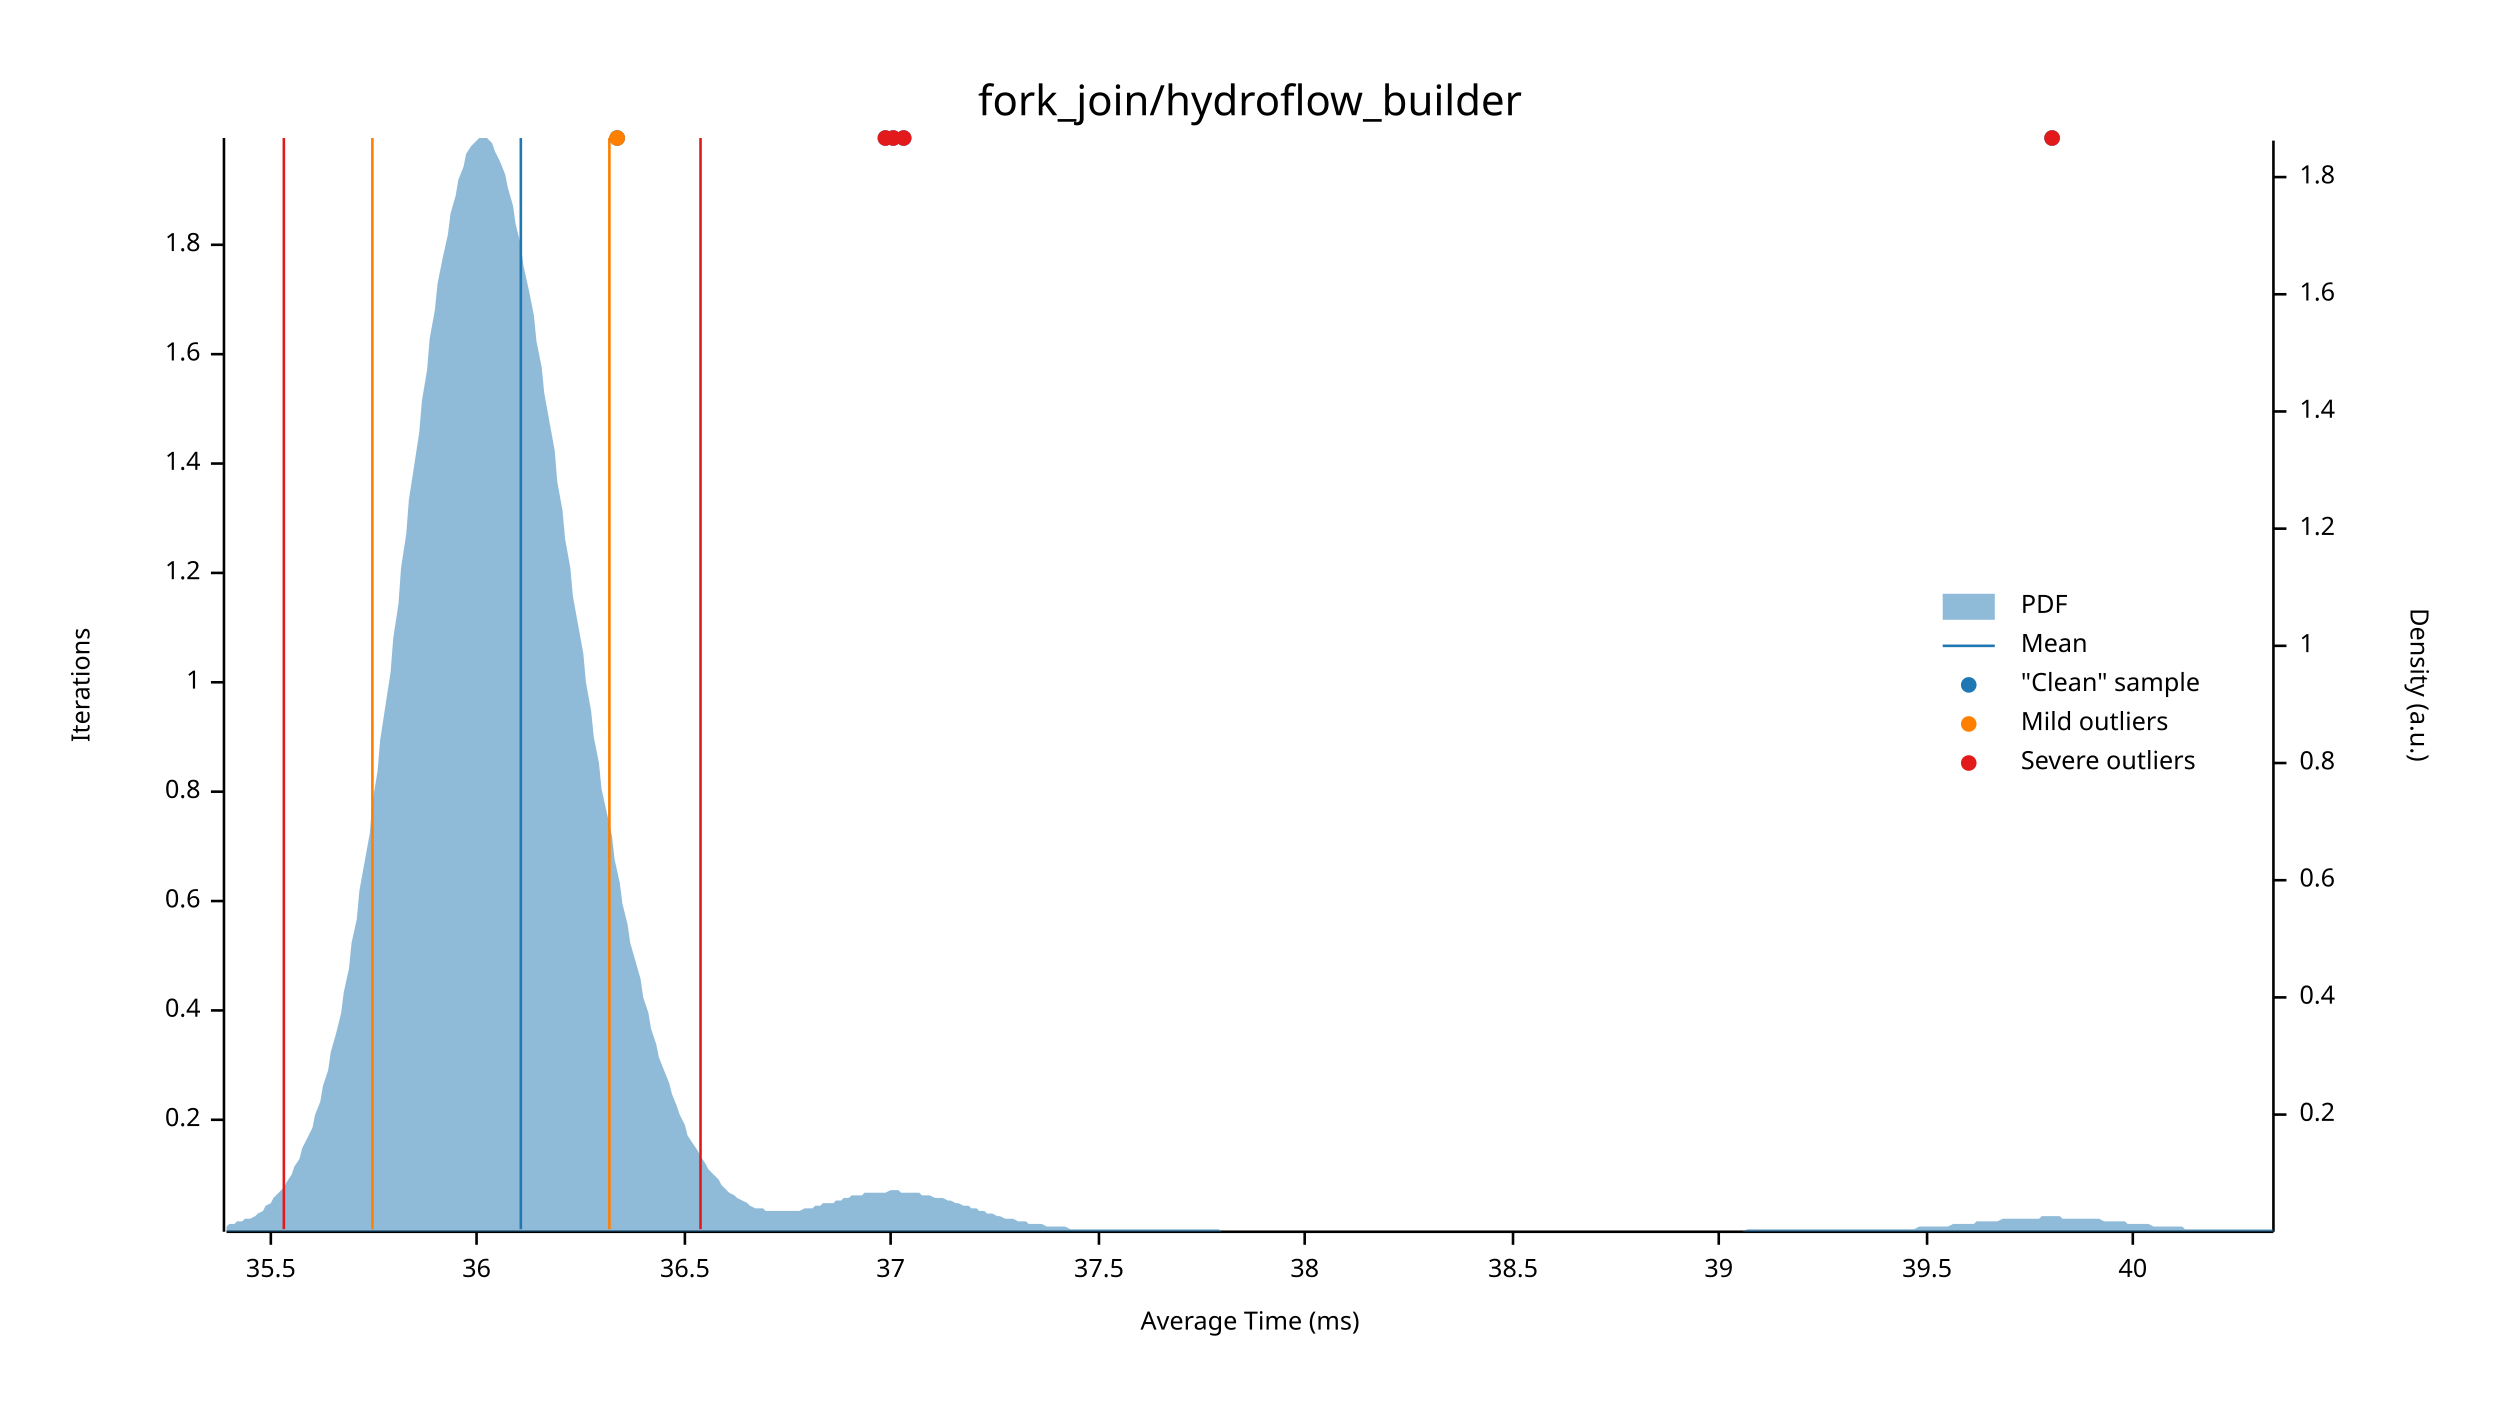
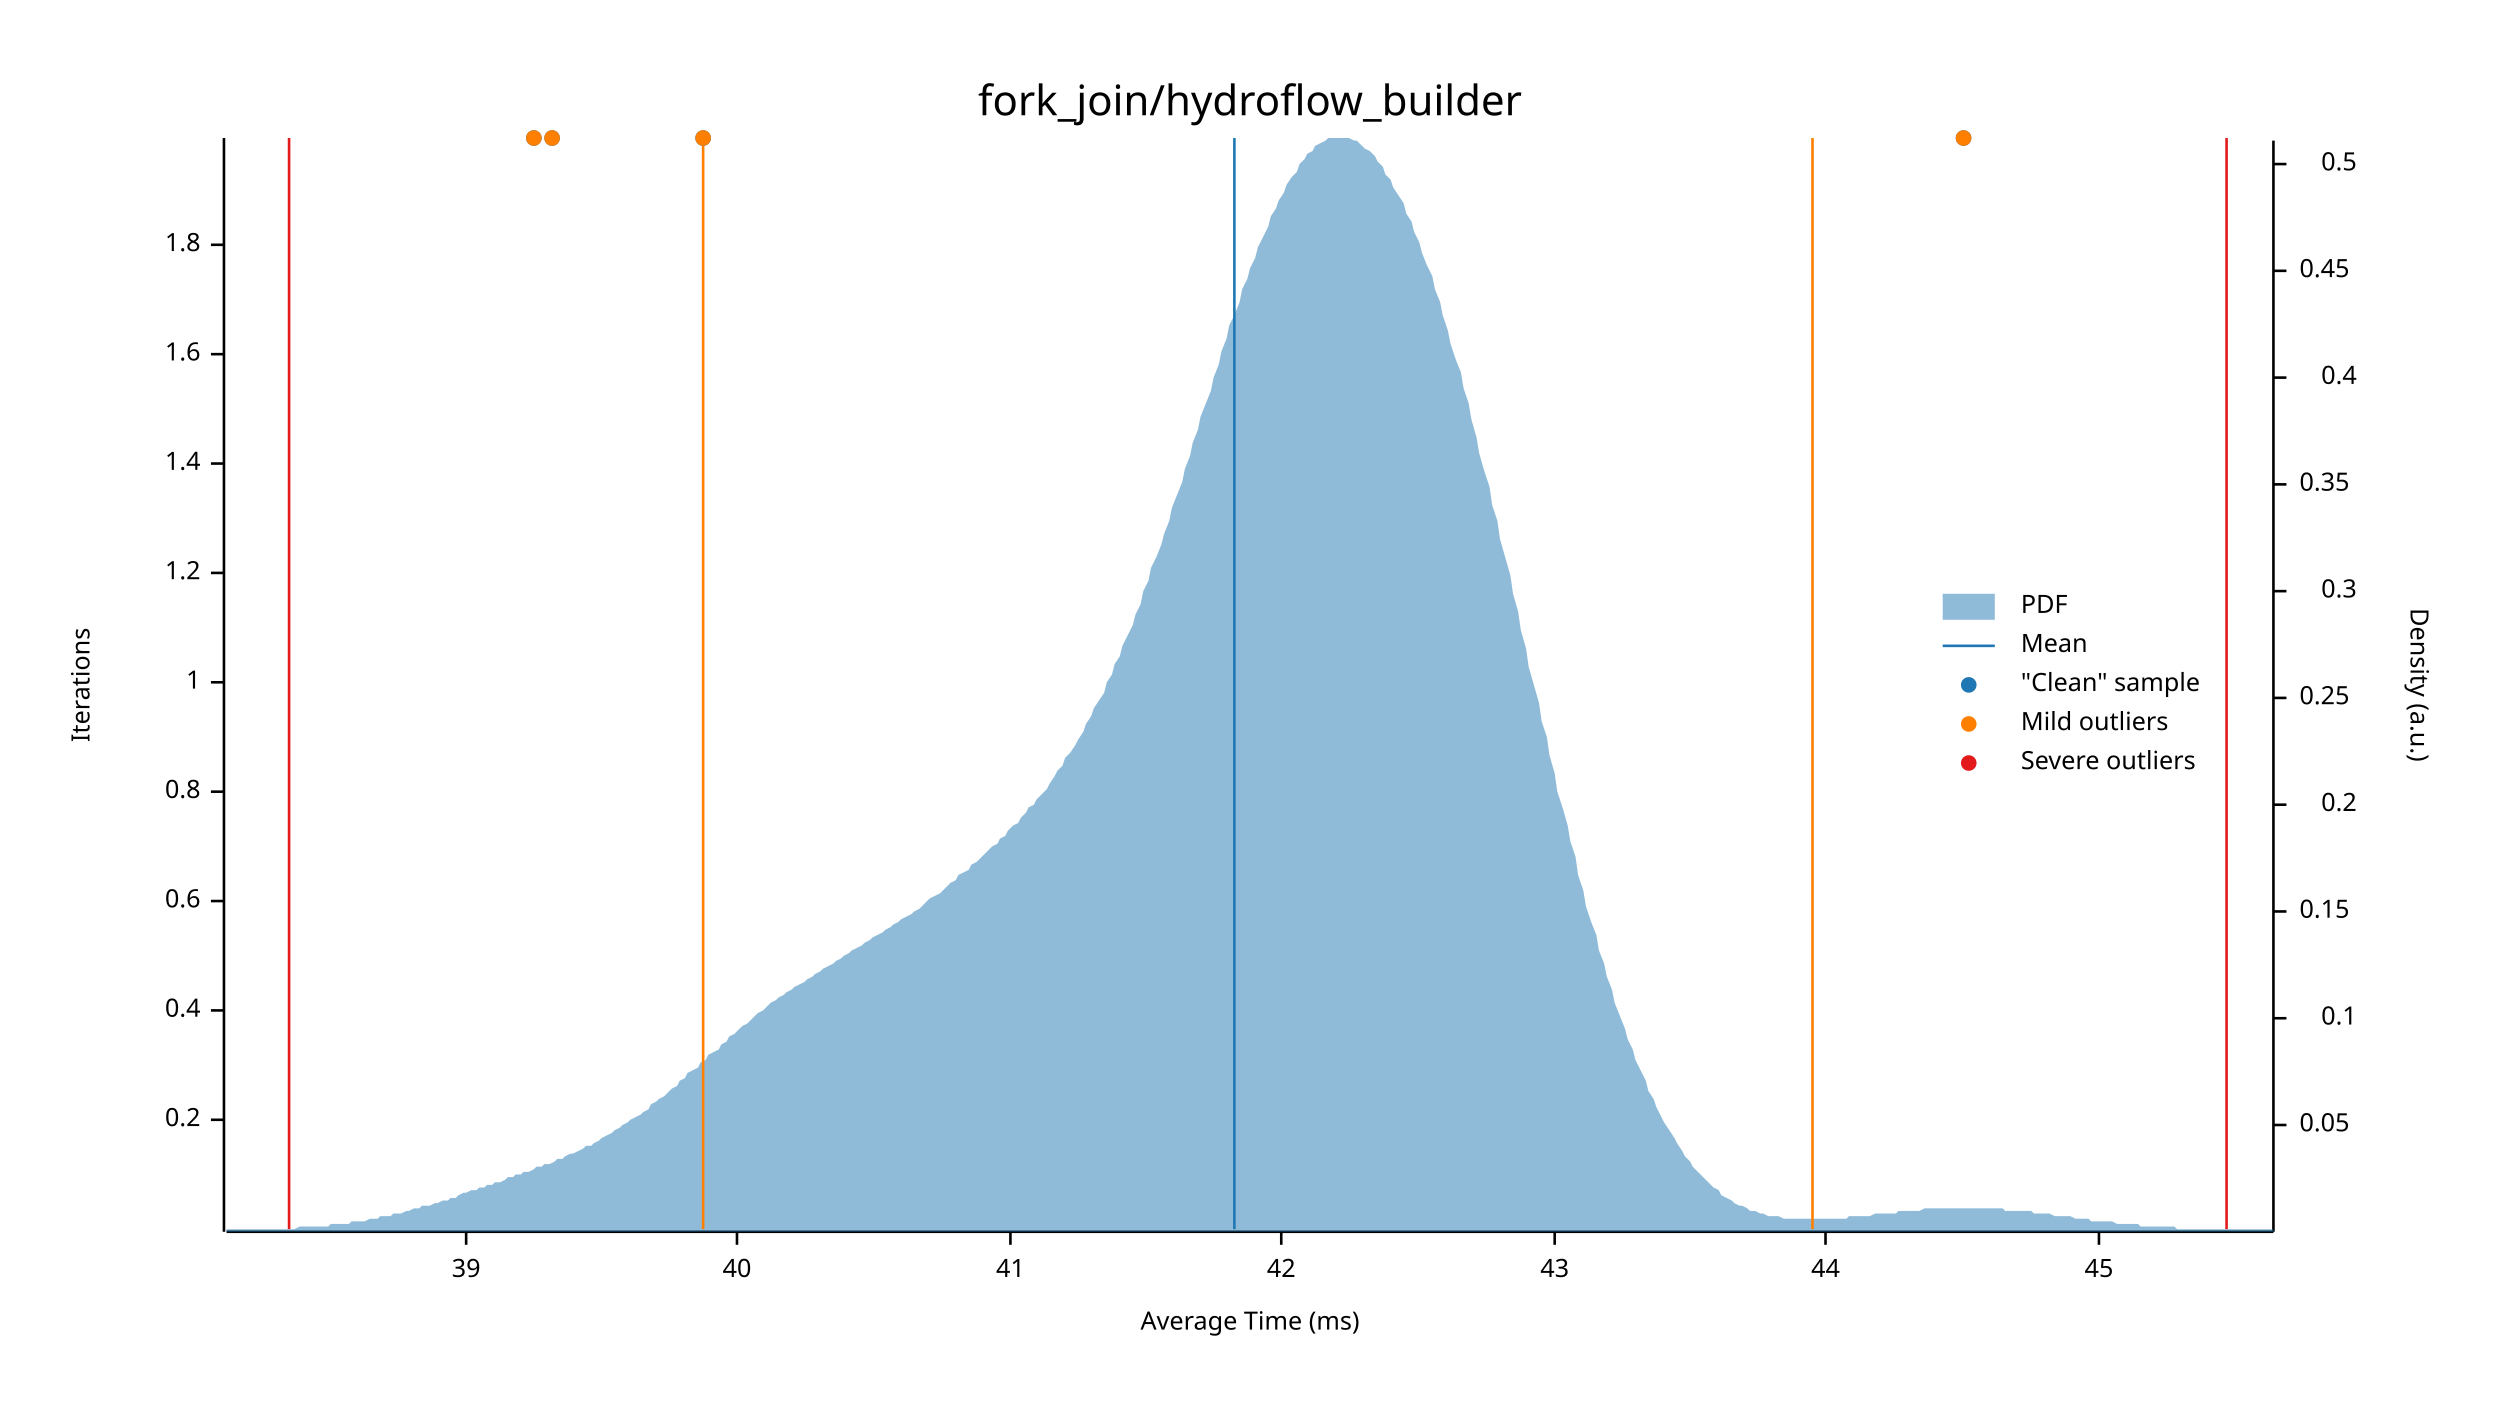
<svg xmlns="http://www.w3.org/2000/svg" width="960" height="540" viewBox="0 0 960 540">
  <text x="480" y="32" dy="0.76em" text-anchor="middle" font-family="sans-serif" font-size="16.129" opacity="1" fill="#000000">
fork_join/hydroflow_builder
</text>
  <text x="27" y="263" dy="0.76em" text-anchor="middle" font-family="sans-serif" font-size="9.677" opacity="1" fill="#000000" transform="rotate(270, 27, 263)">
Iterations
</text>
  <text x="480" y="513" dy="-0.5ex" text-anchor="middle" font-family="sans-serif" font-size="9.677" opacity="1" fill="#000000">
Average Time (ms)
</text>
  <polyline fill="none" opacity="1" stroke="#000000" stroke-width="1" points="86,53 86,473 " />
  <text x="77" y="430" dy="0.5ex" text-anchor="end" font-family="sans-serif" font-size="9.677" opacity="1" fill="#000000">
0.2
</text>
  <polyline fill="none" opacity="1" stroke="#000000" stroke-width="1" points="81,430 86,430 " />
  <text x="77" y="388" dy="0.5ex" text-anchor="end" font-family="sans-serif" font-size="9.677" opacity="1" fill="#000000">
0.4
</text>
  <polyline fill="none" opacity="1" stroke="#000000" stroke-width="1" points="81,388 86,388 " />
  <text x="77" y="346" dy="0.5ex" text-anchor="end" font-family="sans-serif" font-size="9.677" opacity="1" fill="#000000">
0.6
</text>
  <polyline fill="none" opacity="1" stroke="#000000" stroke-width="1" points="81,346 86,346 " />
  <text x="77" y="304" dy="0.5ex" text-anchor="end" font-family="sans-serif" font-size="9.677" opacity="1" fill="#000000">
0.8
</text>
  <polyline fill="none" opacity="1" stroke="#000000" stroke-width="1" points="81,304 86,304 " />
  <text x="77" y="262" dy="0.5ex" text-anchor="end" font-family="sans-serif" font-size="9.677" opacity="1" fill="#000000">
1
</text>
  <polyline fill="none" opacity="1" stroke="#000000" stroke-width="1" points="81,262 86,262 " />
  <text x="77" y="220" dy="0.5ex" text-anchor="end" font-family="sans-serif" font-size="9.677" opacity="1" fill="#000000">
1.2
</text>
  <polyline fill="none" opacity="1" stroke="#000000" stroke-width="1" points="81,220 86,220 " />
  <text x="77" y="178" dy="0.5ex" text-anchor="end" font-family="sans-serif" font-size="9.677" opacity="1" fill="#000000">
1.4
</text>
  <polyline fill="none" opacity="1" stroke="#000000" stroke-width="1" points="81,178 86,178 " />
  <text x="77" y="136" dy="0.5ex" text-anchor="end" font-family="sans-serif" font-size="9.677" opacity="1" fill="#000000">
1.6
</text>
  <polyline fill="none" opacity="1" stroke="#000000" stroke-width="1" points="81,136 86,136 " />
  <text x="77" y="94" dy="0.5ex" text-anchor="end" font-family="sans-serif" font-size="9.677" opacity="1" fill="#000000">
1.8
</text>
  <polyline fill="none" opacity="1" stroke="#000000" stroke-width="1" points="81,94 86,94 " />
  <polyline fill="none" opacity="1" stroke="#000000" stroke-width="1" points="87,473 873,473 " />
-   <text x="104" y="483" dy="0.76em" text-anchor="middle" font-family="sans-serif" font-size="9.677" opacity="1" fill="#000000">
- 35.5
- </text>
-   <polyline fill="none" opacity="1" stroke="#000000" stroke-width="1" points="104,473 104,478 " />
-   <text x="183" y="483" dy="0.76em" text-anchor="middle" font-family="sans-serif" font-size="9.677" opacity="1" fill="#000000">
- 36
- </text>
-   <polyline fill="none" opacity="1" stroke="#000000" stroke-width="1" points="183,473 183,478 " />
-   <text x="263" y="483" dy="0.76em" text-anchor="middle" font-family="sans-serif" font-size="9.677" opacity="1" fill="#000000">
- 36.5
- </text>
-   <polyline fill="none" opacity="1" stroke="#000000" stroke-width="1" points="263,473 263,478 " />
-   <text x="342" y="483" dy="0.76em" text-anchor="middle" font-family="sans-serif" font-size="9.677" opacity="1" fill="#000000">
- 37
- </text>
-   <polyline fill="none" opacity="1" stroke="#000000" stroke-width="1" points="342,473 342,478 " />
-   <text x="422" y="483" dy="0.76em" text-anchor="middle" font-family="sans-serif" font-size="9.677" opacity="1" fill="#000000">
- 37.5
- </text>
-   <polyline fill="none" opacity="1" stroke="#000000" stroke-width="1" points="422,473 422,478 " />
-   <text x="501" y="483" dy="0.76em" text-anchor="middle" font-family="sans-serif" font-size="9.677" opacity="1" fill="#000000">
- 38
- </text>
-   <polyline fill="none" opacity="1" stroke="#000000" stroke-width="1" points="501,473 501,478 " />
-   <text x="581" y="483" dy="0.76em" text-anchor="middle" font-family="sans-serif" font-size="9.677" opacity="1" fill="#000000">
- 38.5
- </text>
-   <polyline fill="none" opacity="1" stroke="#000000" stroke-width="1" points="581,473 581,478 " />
-   <text x="660" y="483" dy="0.76em" text-anchor="middle" font-family="sans-serif" font-size="9.677" opacity="1" fill="#000000">
+   <text x="179" y="483" dy="0.76em" text-anchor="middle" font-family="sans-serif" font-size="9.677" opacity="1" fill="#000000">
39
</text>
-   <polyline fill="none" opacity="1" stroke="#000000" stroke-width="1" points="660,473 660,478 " />
-   <text x="740" y="483" dy="0.76em" text-anchor="middle" font-family="sans-serif" font-size="9.677" opacity="1" fill="#000000">
- 39.5
- </text>
-   <polyline fill="none" opacity="1" stroke="#000000" stroke-width="1" points="740,473 740,478 " />
-   <text x="819" y="483" dy="0.76em" text-anchor="middle" font-family="sans-serif" font-size="9.677" opacity="1" fill="#000000">
+   <polyline fill="none" opacity="1" stroke="#000000" stroke-width="1" points="179,473 179,478 " />
+   <text x="283" y="483" dy="0.76em" text-anchor="middle" font-family="sans-serif" font-size="9.677" opacity="1" fill="#000000">
40
</text>
-   <polyline fill="none" opacity="1" stroke="#000000" stroke-width="1" points="819,473 819,478 " />
+   <polyline fill="none" opacity="1" stroke="#000000" stroke-width="1" points="283,473 283,478 " />
+   <text x="388" y="483" dy="0.76em" text-anchor="middle" font-family="sans-serif" font-size="9.677" opacity="1" fill="#000000">
+ 41
+ </text>
+   <polyline fill="none" opacity="1" stroke="#000000" stroke-width="1" points="388,473 388,478 " />
+   <text x="492" y="483" dy="0.76em" text-anchor="middle" font-family="sans-serif" font-size="9.677" opacity="1" fill="#000000">
+ 42
+ </text>
+   <polyline fill="none" opacity="1" stroke="#000000" stroke-width="1" points="492,473 492,478 " />
+   <text x="597" y="483" dy="0.76em" text-anchor="middle" font-family="sans-serif" font-size="9.677" opacity="1" fill="#000000">
+ 43
+ </text>
+   <polyline fill="none" opacity="1" stroke="#000000" stroke-width="1" points="597,473 597,478 " />
+   <text x="701" y="483" dy="0.76em" text-anchor="middle" font-family="sans-serif" font-size="9.677" opacity="1" fill="#000000">
+ 44
+ </text>
+   <polyline fill="none" opacity="1" stroke="#000000" stroke-width="1" points="701,473 701,478 " />
+   <text x="806" y="483" dy="0.76em" text-anchor="middle" font-family="sans-serif" font-size="9.677" opacity="1" fill="#000000">
+ 45
+ </text>
+   <polyline fill="none" opacity="1" stroke="#000000" stroke-width="1" points="806,473 806,478 " />
  <text x="933" y="263" dy="0.76em" text-anchor="middle" font-family="sans-serif" font-size="9.677" opacity="1" fill="#000000" transform="rotate(90, 933, 263)">
Density (a.u.)
</text>
  <polyline fill="none" opacity="1" stroke="#000000" stroke-width="1" points="873,54 873,473 " />
-   <text x="883" y="428" dy="0.5ex" text-anchor="start" font-family="sans-serif" font-size="9.677" opacity="1" fill="#000000">
+   <text x="883" y="432" dy="0.5ex" text-anchor="start" font-family="sans-serif" font-size="9.677" opacity="1" fill="#000000">
+ 0.05
+ </text>
+   <polyline fill="none" opacity="1" stroke="#000000" stroke-width="1" points="873,432 878,432 " />
+   <text x="905" y="391" dy="0.5ex" text-anchor="end" font-family="sans-serif" font-size="9.677" opacity="1" fill="#000000">
+ 0.1
+ </text>
+   <polyline fill="none" opacity="1" stroke="#000000" stroke-width="1" points="873,391 878,391 " />
+   <text x="883" y="350" dy="0.5ex" text-anchor="start" font-family="sans-serif" font-size="9.677" opacity="1" fill="#000000">
+ 0.15
+ </text>
+   <polyline fill="none" opacity="1" stroke="#000000" stroke-width="1" points="873,350 878,350 " />
+   <text x="905" y="309" dy="0.5ex" text-anchor="end" font-family="sans-serif" font-size="9.677" opacity="1" fill="#000000">
0.2
</text>
-   <polyline fill="none" opacity="1" stroke="#000000" stroke-width="1" points="873,428 878,428 " />
-   <text x="883" y="383" dy="0.5ex" text-anchor="start" font-family="sans-serif" font-size="9.677" opacity="1" fill="#000000">
+   <polyline fill="none" opacity="1" stroke="#000000" stroke-width="1" points="873,309 878,309 " />
+   <text x="883" y="268" dy="0.5ex" text-anchor="start" font-family="sans-serif" font-size="9.677" opacity="1" fill="#000000">
+ 0.25
+ </text>
+   <polyline fill="none" opacity="1" stroke="#000000" stroke-width="1" points="873,268 878,268 " />
+   <text x="905" y="227" dy="0.5ex" text-anchor="end" font-family="sans-serif" font-size="9.677" opacity="1" fill="#000000">
+ 0.3
+ </text>
+   <polyline fill="none" opacity="1" stroke="#000000" stroke-width="1" points="873,227 878,227 " />
+   <text x="883" y="186" dy="0.5ex" text-anchor="start" font-family="sans-serif" font-size="9.677" opacity="1" fill="#000000">
+ 0.35
+ </text>
+   <polyline fill="none" opacity="1" stroke="#000000" stroke-width="1" points="873,186 878,186 " />
+   <text x="905" y="145" dy="0.5ex" text-anchor="end" font-family="sans-serif" font-size="9.677" opacity="1" fill="#000000">
0.4
</text>
-   <polyline fill="none" opacity="1" stroke="#000000" stroke-width="1" points="873,383 878,383 " />
-   <text x="883" y="338" dy="0.5ex" text-anchor="start" font-family="sans-serif" font-size="9.677" opacity="1" fill="#000000">
- 0.6
+   <polyline fill="none" opacity="1" stroke="#000000" stroke-width="1" points="873,145 878,145 " />
+   <text x="883" y="104" dy="0.5ex" text-anchor="start" font-family="sans-serif" font-size="9.677" opacity="1" fill="#000000">
+ 0.45
</text>
-   <polyline fill="none" opacity="1" stroke="#000000" stroke-width="1" points="873,338 878,338 " />
-   <text x="883" y="293" dy="0.5ex" text-anchor="start" font-family="sans-serif" font-size="9.677" opacity="1" fill="#000000">
- 0.8
+   <polyline fill="none" opacity="1" stroke="#000000" stroke-width="1" points="873,104 878,104 " />
+   <text x="905" y="63" dy="0.5ex" text-anchor="end" font-family="sans-serif" font-size="9.677" opacity="1" fill="#000000">
+ 0.5
</text>
-   <polyline fill="none" opacity="1" stroke="#000000" stroke-width="1" points="873,293 878,293 " />
-   <text x="883" y="248" dy="0.5ex" text-anchor="start" font-family="sans-serif" font-size="9.677" opacity="1" fill="#000000">
- 1
- </text>
-   <polyline fill="none" opacity="1" stroke="#000000" stroke-width="1" points="873,248 878,248 " />
-   <text x="883" y="203" dy="0.5ex" text-anchor="start" font-family="sans-serif" font-size="9.677" opacity="1" fill="#000000">
- 1.2
- </text>
-   <polyline fill="none" opacity="1" stroke="#000000" stroke-width="1" points="873,203 878,203 " />
-   <text x="883" y="158" dy="0.5ex" text-anchor="start" font-family="sans-serif" font-size="9.677" opacity="1" fill="#000000">
- 1.4
- </text>
-   <polyline fill="none" opacity="1" stroke="#000000" stroke-width="1" points="873,158 878,158 " />
-   <text x="883" y="113" dy="0.5ex" text-anchor="start" font-family="sans-serif" font-size="9.677" opacity="1" fill="#000000">
- 1.6
- </text>
-   <polyline fill="none" opacity="1" stroke="#000000" stroke-width="1" points="873,113 878,113 " />
-   <text x="883" y="68" dy="0.5ex" text-anchor="start" font-family="sans-serif" font-size="9.677" opacity="1" fill="#000000">
- 1.8
- </text>
-   <polyline fill="none" opacity="1" stroke="#000000" stroke-width="1" points="873,68 878,68 " />
-   <polygon opacity="0.5" fill="#1F78B4" points="87,471 88,470 90,470 91,469 93,469 94,468 96,468 98,467 99,466 101,465 102,463 104,462 105,460 107,458 109,456 110,454 112,451 113,448 115,445 116,441 118,437 120,433 121,428 123,423 124,417 126,411 127,404 129,397 131,389 132,381 134,372 135,362 137,353 138,342 140,331 142,320 143,308 145,296 146,284 148,271 150,258 151,245 153,232 154,218 156,205 157,192 159,179 161,166 162,154 164,142 165,130 167,119 168,109 170,99 172,90 173,82 175,75 176,69 178,64 179,59 181,56 183,54 184,53 186,53 187,53 189,55 190,58 192,62 194,67 195,72 197,79 198,86 200,94 201,102 203,111 205,121 206,131 208,141 209,151 211,162 213,173 214,185 216,196 217,207 219,218 220,229 222,240 224,251 225,262 227,273 228,283 230,293 231,303 233,312 235,321 236,330 238,339 239,347 241,355 242,362 244,369 246,376 247,383 249,389 250,395 252,401 253,406 255,411 257,416 258,420 260,425 261,428 263,432 264,436 266,439 268,442 269,444 271,447 272,449 274,451 276,453 277,455 279,457 280,458 282,459 283,460 285,461 287,462 288,463 290,464 291,464 293,464 294,465 296,465 298,465 299,465 301,465 302,465 304,465 305,465 307,465 309,464 310,464 312,464 313,463 315,463 316,462 318,462 320,462 321,461 323,461 324,460 326,460 327,459 329,459 331,459 332,458 334,458 335,458 337,458 339,458 340,458 342,457 343,457 345,457 346,458 348,458 350,458 351,458 353,458 354,459 356,459 357,459 359,460 361,460 362,460 364,461 365,461 367,462 368,462 370,463 372,463 373,464 375,464 376,465 378,465 379,466 381,466 383,467 384,467 386,468 387,468 389,468 391,469 392,469 394,469 395,470 397,470 398,470 400,470 402,471 403,471 405,471 406,471 408,471 409,471 411,472 413,472 414,472 416,472 417,472 419,472 420,472 422,472 424,472 425,472 427,472 428,472 430,472 431,472 433,472 435,472 436,472 438,472 439,472 441,472 442,472 444,472 446,472 447,472 449,472 450,472 452,472 454,472 455,472 457,472 458,472 460,472 461,472 463,472 465,472 466,472 468,472 469,473 471,473 472,473 474,473 476,473 477,473 479,473 480,473 482,473 483,473 485,473 487,473 488,473 490,473 491,473 493,473 494,473 496,473 498,473 499,473 501,473 502,473 504,473 505,473 507,473 509,473 510,473 512,473 513,473 515,473 517,473 518,473 520,473 521,473 523,473 524,473 526,473 528,473 529,473 531,473 532,473 534,473 535,473 537,473 539,473 540,473 542,473 543,473 545,473 546,473 548,473 550,473 551,473 553,473 554,473 556,473 557,473 559,473 561,473 562,473 564,473 565,473 567,473 568,473 570,473 572,473 573,473 575,473 576,473 578,473 580,473 581,473 583,473 584,473 586,473 587,473 589,473 591,473 592,473 594,473 595,473 597,473 598,473 600,473 602,473 603,473 605,473 606,473 608,473 609,473 611,473 613,473 614,473 616,473 617,473 619,473 620,473 622,473 624,473 625,473 627,473 628,473 630,473 632,473 633,473 635,473 636,473 638,473 639,473 641,473 643,473 644,473 646,473 647,473 649,473 650,473 652,473 654,473 655,473 657,473 658,473 660,473 661,473 663,473 665,473 666,473 668,473 669,473 671,472 672,472 674,472 676,472 677,472 679,472 680,472 682,472 683,472 685,472 687,472 688,472 690,472 691,472 693,472 695,472 696,472 698,472 699,472 701,472 702,472 704,472 706,472 707,472 709,472 710,472 712,472 713,472 715,472 717,472 718,472 720,472 721,472 723,472 724,472 726,472 728,472 729,472 731,472 732,472 734,472 735,472 737,471 739,471 740,471 742,471 743,471 745,471 746,471 748,471 750,470 751,470 753,470 754,470 756,470 758,470 759,469 761,469 762,469 764,469 765,469 767,469 769,468 770,468 772,468 773,468 775,468 776,468 778,468 780,468 781,468 783,468 784,467 786,467 787,467 789,467 791,467 792,468 794,468 795,468 797,468 798,468 800,468 802,468 803,468 805,468 806,468 808,469 809,469 811,469 813,469 814,469 816,469 817,470 819,470 821,470 822,470 824,470 825,470 827,471 828,471 830,471 832,471 833,471 835,471 836,471 838,471 839,472 841,472 843,472 844,472 846,472 847,472 849,472 850,472 852,472 854,472 855,472 857,472 858,472 860,472 861,472 863,472 865,472 866,472 868,472 869,472 871,472 873,472 873,473 87,473 " />
-   <polyline fill="none" opacity="1" stroke="#1F78B4" stroke-width="1" points="200,472 200,53 " />
-   <polyline fill="none" opacity="1" stroke="#FF7F00" stroke-width="1" points="143,472 143,53 " />
-   <polyline fill="none" opacity="1" stroke="#FF7F00" stroke-width="1" points="234,472 234,53 " />
-   <polyline fill="none" opacity="1" stroke="#E31A1C" stroke-width="1" points="109,472 109,53 " />
-   <polyline fill="none" opacity="1" stroke="#E31A1C" stroke-width="1" points="269,472 269,53 " />
-   <circle cx="340" cy="53" r="3" opacity="1" fill="#1F78B4" stroke="none" stroke-width="1" />
-   <circle cx="347" cy="53" r="3" opacity="1" fill="#1F78B4" stroke="none" stroke-width="1" />
-   <circle cx="788" cy="53" r="3" opacity="1" fill="#1F78B4" stroke="none" stroke-width="1" />
-   <circle cx="343" cy="53" r="3" opacity="1" fill="#1F78B4" stroke="none" stroke-width="1" />
-   <circle cx="237" cy="53" r="3" opacity="1" fill="#1F78B4" stroke="none" stroke-width="1" />
-   <circle cx="237" cy="53" r="3" opacity="1" fill="#FF7F00" stroke="none" stroke-width="1" />
-   <circle cx="340" cy="53" r="3" opacity="1" fill="#E31A1C" stroke="none" stroke-width="1" />
-   <circle cx="347" cy="53" r="3" opacity="1" fill="#E31A1C" stroke="none" stroke-width="1" />
-   <circle cx="788" cy="53" r="3" opacity="1" fill="#E31A1C" stroke="none" stroke-width="1" />
-   <circle cx="343" cy="53" r="3" opacity="1" fill="#E31A1C" stroke="none" stroke-width="1" />
+   <polyline fill="none" opacity="1" stroke="#000000" stroke-width="1" points="873,63 878,63 " />
+   <polygon opacity="0.5" fill="#1F78B4" points="87,472 88,472 90,472 91,472 93,472 94,472 96,472 98,472 99,472 101,472 102,472 104,472 105,472 107,472 109,472 110,472 112,472 113,472 115,471 116,471 118,471 120,471 121,471 123,471 124,471 126,471 127,470 129,470 131,470 132,470 134,470 135,469 137,469 138,469 140,469 142,468 143,468 145,468 146,467 148,467 150,467 151,466 153,466 154,466 156,465 157,465 159,464 161,464 162,463 164,463 165,463 167,462 168,462 170,461 172,461 173,460 175,460 176,459 178,458 179,458 181,457 183,457 184,456 186,456 187,455 189,455 190,454 192,454 194,453 195,452 197,452 198,451 200,451 201,450 203,450 205,449 206,448 208,448 209,447 211,447 213,446 214,445 216,445 217,444 219,443 220,443 222,442 224,441 225,440 227,440 228,439 230,438 231,437 233,436 235,435 236,434 238,433 239,432 241,431 242,430 244,429 246,428 247,427 249,426 250,424 252,423 253,422 255,421 257,419 258,418 260,417 261,415 263,414 264,412 266,411 268,410 269,408 271,407 272,405 274,404 276,403 277,401 279,400 280,398 282,397 283,396 285,394 287,393 288,392 290,390 291,389 293,388 294,387 296,385 298,384 299,383 301,382 302,381 304,380 305,379 307,378 309,377 310,376 312,375 313,374 315,373 316,372 318,371 320,370 321,369 323,368 324,367 326,366 327,365 329,364 331,363 332,362 334,361 335,360 337,359 339,358 340,357 342,356 343,355 345,354 346,353 348,352 350,351 351,350 353,349 354,348 356,346 357,345 359,344 361,343 362,342 364,340 365,339 367,338 368,336 370,335 372,334 373,332 375,331 376,330 378,328 379,327 381,325 383,324 384,322 386,321 387,319 389,317 391,316 392,314 394,312 395,310 397,309 398,307 400,305 402,303 403,301 405,298 406,296 408,294 409,291 411,289 413,286 414,284 416,281 417,278 419,275 420,272 422,269 424,266 425,262 427,259 428,255 430,252 431,248 433,244 435,240 436,236 438,232 439,227 441,223 442,218 444,214 446,209 447,205 449,200 450,195 452,190 454,185 455,180 457,175 458,170 460,165 461,160 463,155 465,150 466,145 468,140 469,135 471,130 472,125 474,121 476,116 477,111 479,107 480,103 482,99 483,95 485,91 487,87 488,83 490,80 491,77 493,74 494,71 496,68 498,66 499,63 501,61 502,59 504,58 505,56 507,55 509,54 510,53 512,53 513,53 515,53 517,53 518,53 520,54 521,54 523,56 524,57 526,58 528,60 529,62 531,64 532,67 534,69 535,72 537,75 539,78 540,82 542,85 543,89 545,93 546,97 548,102 550,106 551,111 553,116 554,121 556,127 557,132 559,138 561,143 562,149 564,155 565,161 567,168 568,174 570,181 572,187 573,194 575,200 576,207 578,214 580,221 581,228 583,235 584,242 586,249 587,256 589,263 591,270 592,277 594,283 595,290 597,297 598,304 600,310 602,317 603,323 605,329 606,336 608,342 609,348 611,354 613,359 614,365 616,370 617,375 619,380 620,385 622,390 624,395 625,399 627,403 628,407 630,411 632,415 633,419 635,422 636,425 638,429 639,431 641,434 643,437 644,439 646,442 647,444 649,446 650,448 652,450 654,452 655,453 657,455 658,456 660,457 661,459 663,460 665,461 666,462 668,463 669,463 671,464 672,465 674,465 676,466 677,466 679,467 680,467 682,467 683,467 685,468 687,468 688,468 690,468 691,468 693,468 695,468 696,468 698,468 699,468 701,468 702,468 704,468 706,468 707,468 709,468 710,467 712,467 713,467 715,467 717,467 718,467 720,466 721,466 723,466 724,466 726,466 728,466 729,465 731,465 732,465 734,465 735,465 737,465 739,464 740,464 742,464 743,464 745,464 746,464 748,464 750,464 751,464 753,464 754,464 756,464 758,464 759,464 761,464 762,464 764,464 765,464 767,464 769,464 770,465 772,465 773,465 775,465 776,465 778,465 780,465 781,466 783,466 784,466 786,466 787,466 789,467 791,467 792,467 794,467 795,467 797,468 798,468 800,468 802,468 803,469 805,469 806,469 808,469 809,469 811,469 813,470 814,470 816,470 817,470 819,470 821,470 822,471 824,471 825,471 827,471 828,471 830,471 832,471 833,471 835,471 836,472 838,472 839,472 841,472 843,472 844,472 846,472 847,472 849,472 850,472 852,472 854,472 855,472 857,472 858,472 860,472 861,472 863,472 865,472 866,472 868,472 869,472 871,472 873,472 873,473 87,473 " />
+   <polyline fill="none" opacity="1" stroke="#1F78B4" stroke-width="1" points="474,472 474,53 " />
+   <polyline fill="none" opacity="1" stroke="#FF7F00" stroke-width="1" points="270,472 270,53 " />
+   <polyline fill="none" opacity="1" stroke="#FF7F00" stroke-width="1" points="696,472 696,53 " />
+   <polyline fill="none" opacity="1" stroke="#E31A1C" stroke-width="1" points="111,472 111,53 " />
+   <polyline fill="none" opacity="1" stroke="#E31A1C" stroke-width="1" points="855,472 855,53 " />
+   <circle cx="212" cy="53" r="3" opacity="1" fill="#1F78B4" stroke="none" stroke-width="1" />
+   <circle cx="205" cy="53" r="3" opacity="1" fill="#1F78B4" stroke="none" stroke-width="1" />
+   <circle cx="754" cy="53" r="3" opacity="1" fill="#1F78B4" stroke="none" stroke-width="1" />
+   <circle cx="270" cy="53" r="3" opacity="1" fill="#1F78B4" stroke="none" stroke-width="1" />
+   <circle cx="212" cy="53" r="3" opacity="1" fill="#FF7F00" stroke="none" stroke-width="1" />
+   <circle cx="205" cy="53" r="3" opacity="1" fill="#FF7F00" stroke="none" stroke-width="1" />
+   <circle cx="754" cy="53" r="3" opacity="1" fill="#FF7F00" stroke="none" stroke-width="1" />
+   <circle cx="270" cy="53" r="3" opacity="1" fill="#FF7F00" stroke="none" stroke-width="1" />
  <text x="776" y="228" dy="0.76em" text-anchor="start" font-family="sans-serif" font-size="9.677" opacity="1" fill="#000000">
PDF
</text>
  <text x="776" y="243" dy="0.76em" text-anchor="start" font-family="sans-serif" font-size="9.677" opacity="1" fill="#000000">
Mean
</text>
  <text x="776" y="258" dy="0.76em" text-anchor="start" font-family="sans-serif" font-size="9.677" opacity="1" fill="#000000">
"Clean" sample
</text>
  <text x="776" y="273" dy="0.76em" text-anchor="start" font-family="sans-serif" font-size="9.677" opacity="1" fill="#000000">
Mild outliers
</text>
  <text x="776" y="288" dy="0.76em" text-anchor="start" font-family="sans-serif" font-size="9.677" opacity="1" fill="#000000">
Severe outliers
</text>
  <rect x="746" y="228" width="20" height="10" opacity="0.5" fill="#1F78B4" stroke="none" />
  <polyline fill="none" opacity="1" stroke="#1F78B4" stroke-width="1" points="746,248 766,248 " />
  <circle cx="756" cy="263" r="3" opacity="1" fill="#1F78B4" stroke="none" stroke-width="1" />
  <circle cx="756" cy="278" r="3" opacity="1" fill="#FF7F00" stroke="none" stroke-width="1" />
  <circle cx="756" cy="293" r="3" opacity="1" fill="#E31A1C" stroke="none" stroke-width="1" />
</svg>
